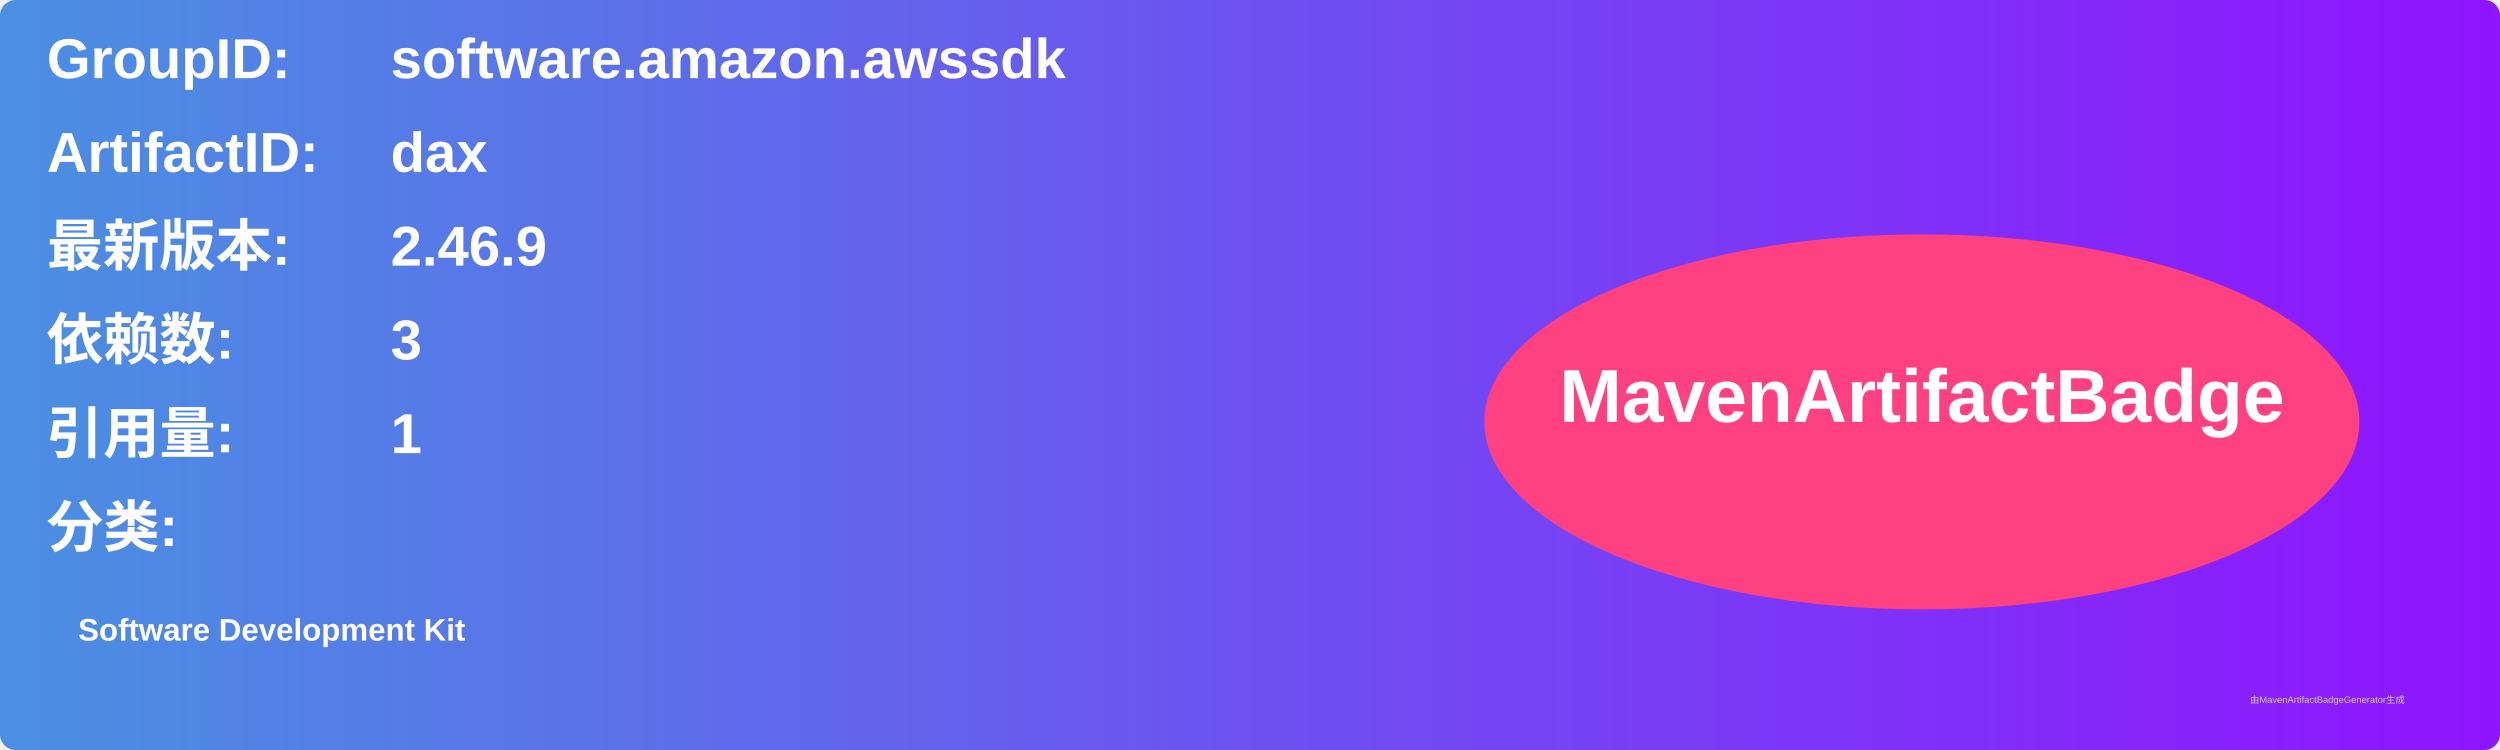
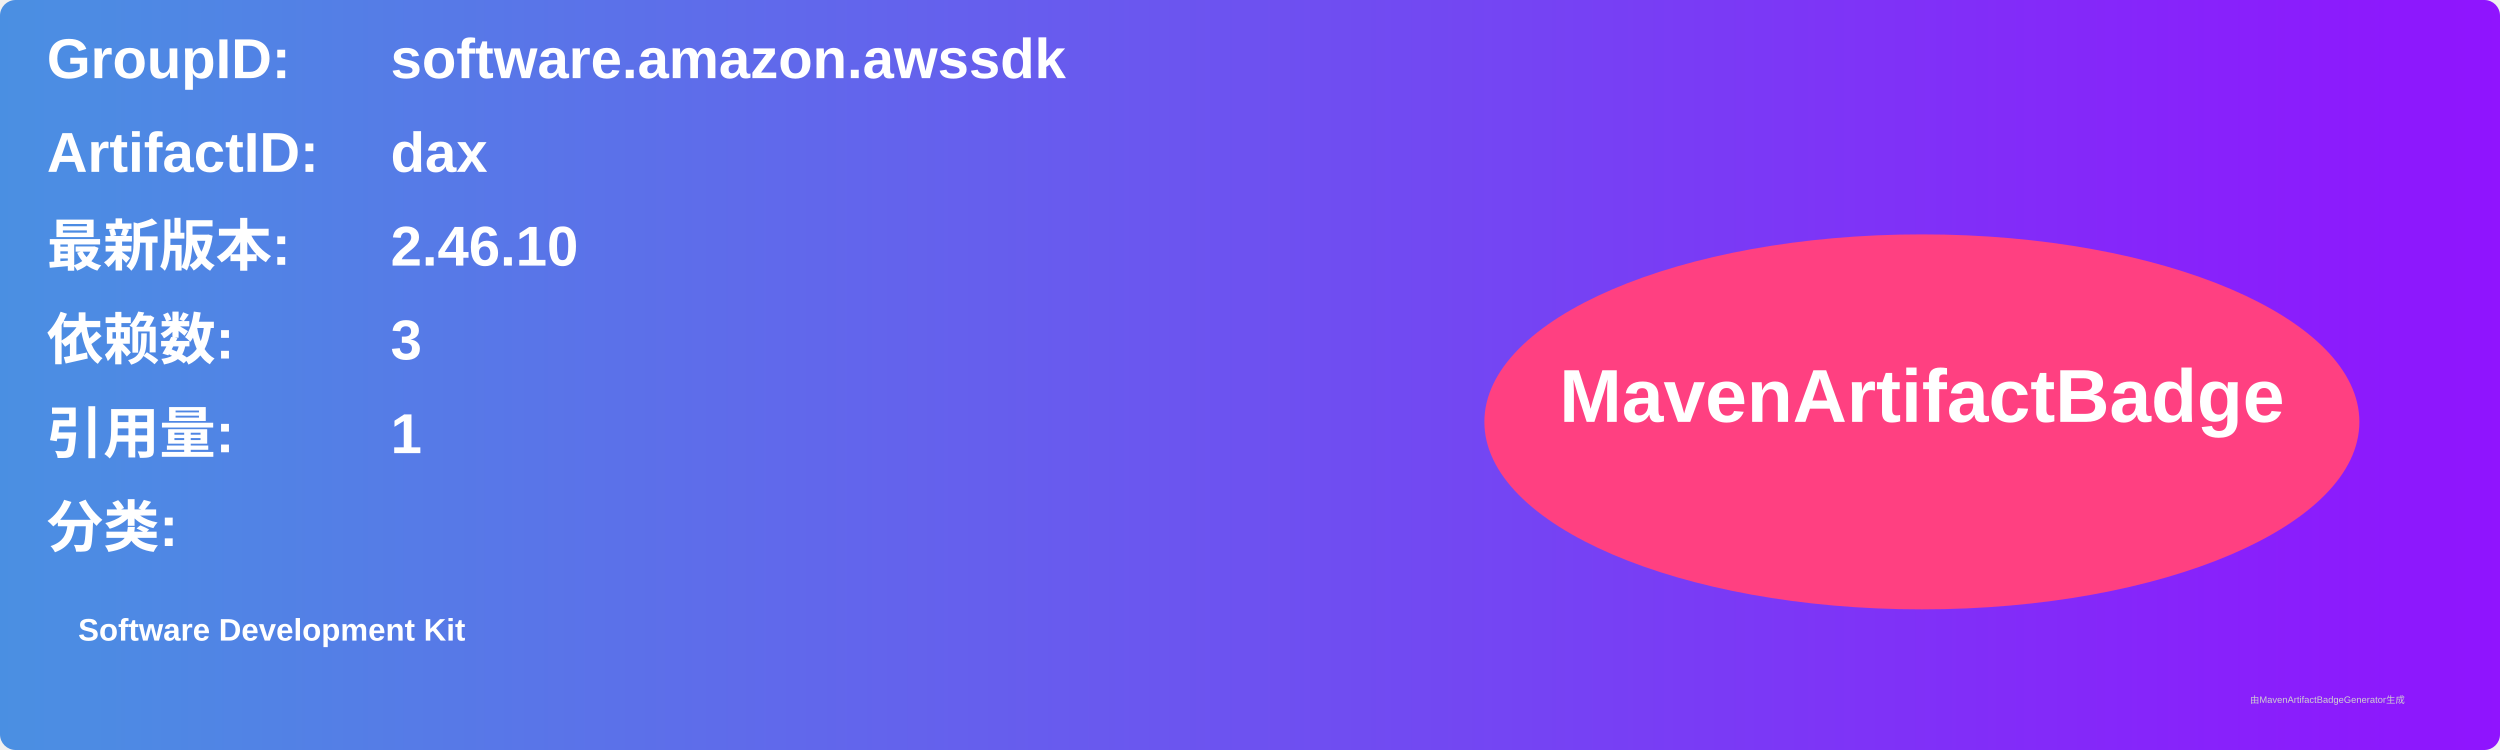
<svg xmlns="http://www.w3.org/2000/svg" width="800" height="240" viewBox="0 0 800 240">
  <linearGradient id="grad" x1="0%" y1="0%" x2="100%" y2="0%">
    <stop offset="0%" stop-color="#4a90e2" />
    <stop offset="100%" stop-color="#9013fe" />
  </linearGradient>
  <rect width="100%" height="100%" rx="5" ry="5" fill="url(#grad)" />
  <g transform="translate(15, 15)">
    <text x="0" y="10" font-family="Arial" font-size="18" fill="white" font-weight="bold" width="260">GroupID:</text>
    <text x="110" y="10" font-family="Arial" font-size="18" fill="white" font-weight="bold" width="460">software.amazon.awssdk</text>
    <text x="0" y="40" font-family="Arial" font-size="18" fill="white" font-weight="bold" width="260">ArtifactID:</text>
    <text x="110" y="40" font-family="Arial" font-size="18" fill="white" font-weight="bold" width="460">dax</text>
    <text x="0" y="70" font-family="Arial" font-size="18" fill="white" font-weight="bold">最新版本:</text>
    <text x="110" y="70" font-family="Arial" font-size="18" fill="white" font-weight="bold">
-       <tspan font-weight="bold">2.46.9</tspan>
+       <tspan font-weight="bold">2.46.10</tspan>
    </text>
    <text x="0" y="100" font-family="Arial" font-size="18" fill="white" font-weight="bold">依赖数: </text>
    <text x="110" y="100" font-family="Arial" font-size="18" fill="white">
      <tspan font-weight="bold">3</tspan>
    </text>
    <text x="0" y="130" font-family="Arial" font-size="18" fill="white" font-weight="bold">引用量: </text>
    <text x="110" y="130" font-family="Arial" font-size="18" fill="white">
      <tspan font-weight="bold">1</tspan>
    </text>
    <text x="0" y="160" font-family="Arial" font-size="18" fill="white" font-weight="bold">分类:</text>
    <text x="10" y="190" font-family="Arial" font-size="10" fill="white">
      <tspan font-weight="bold">Software Development Kit</tspan>
    </text>
    <ellipse cx="600" cy="120" rx="140" ry="60" fill="#ff4081" />
    <text x="600" y="120" text-anchor="middle" font-family="Arial" font-size="24" fill="white" font-weight="bold">MavenArtifactBadge</text>
  </g>
  <text x="720" y="225" font-family="Arial" font-size="3" fill="#d0d0d0">由MavenArtifactBadgeGenerator生成</text>
</svg>
